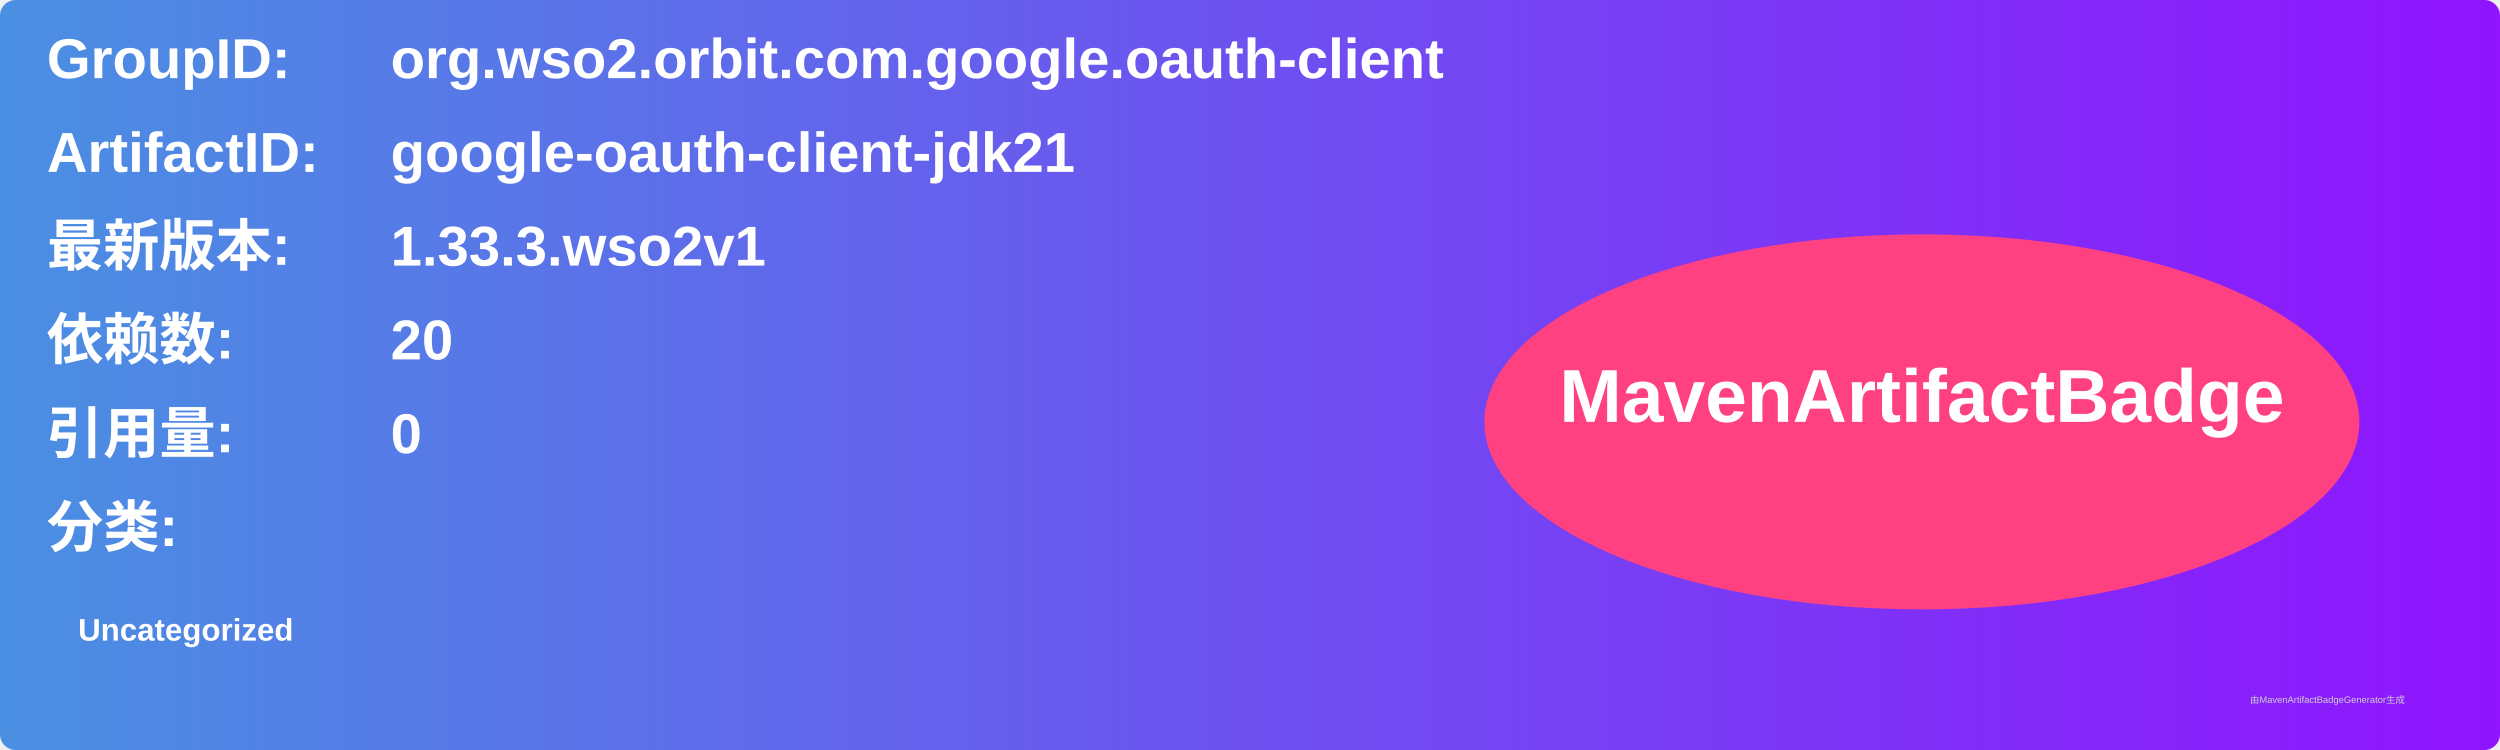
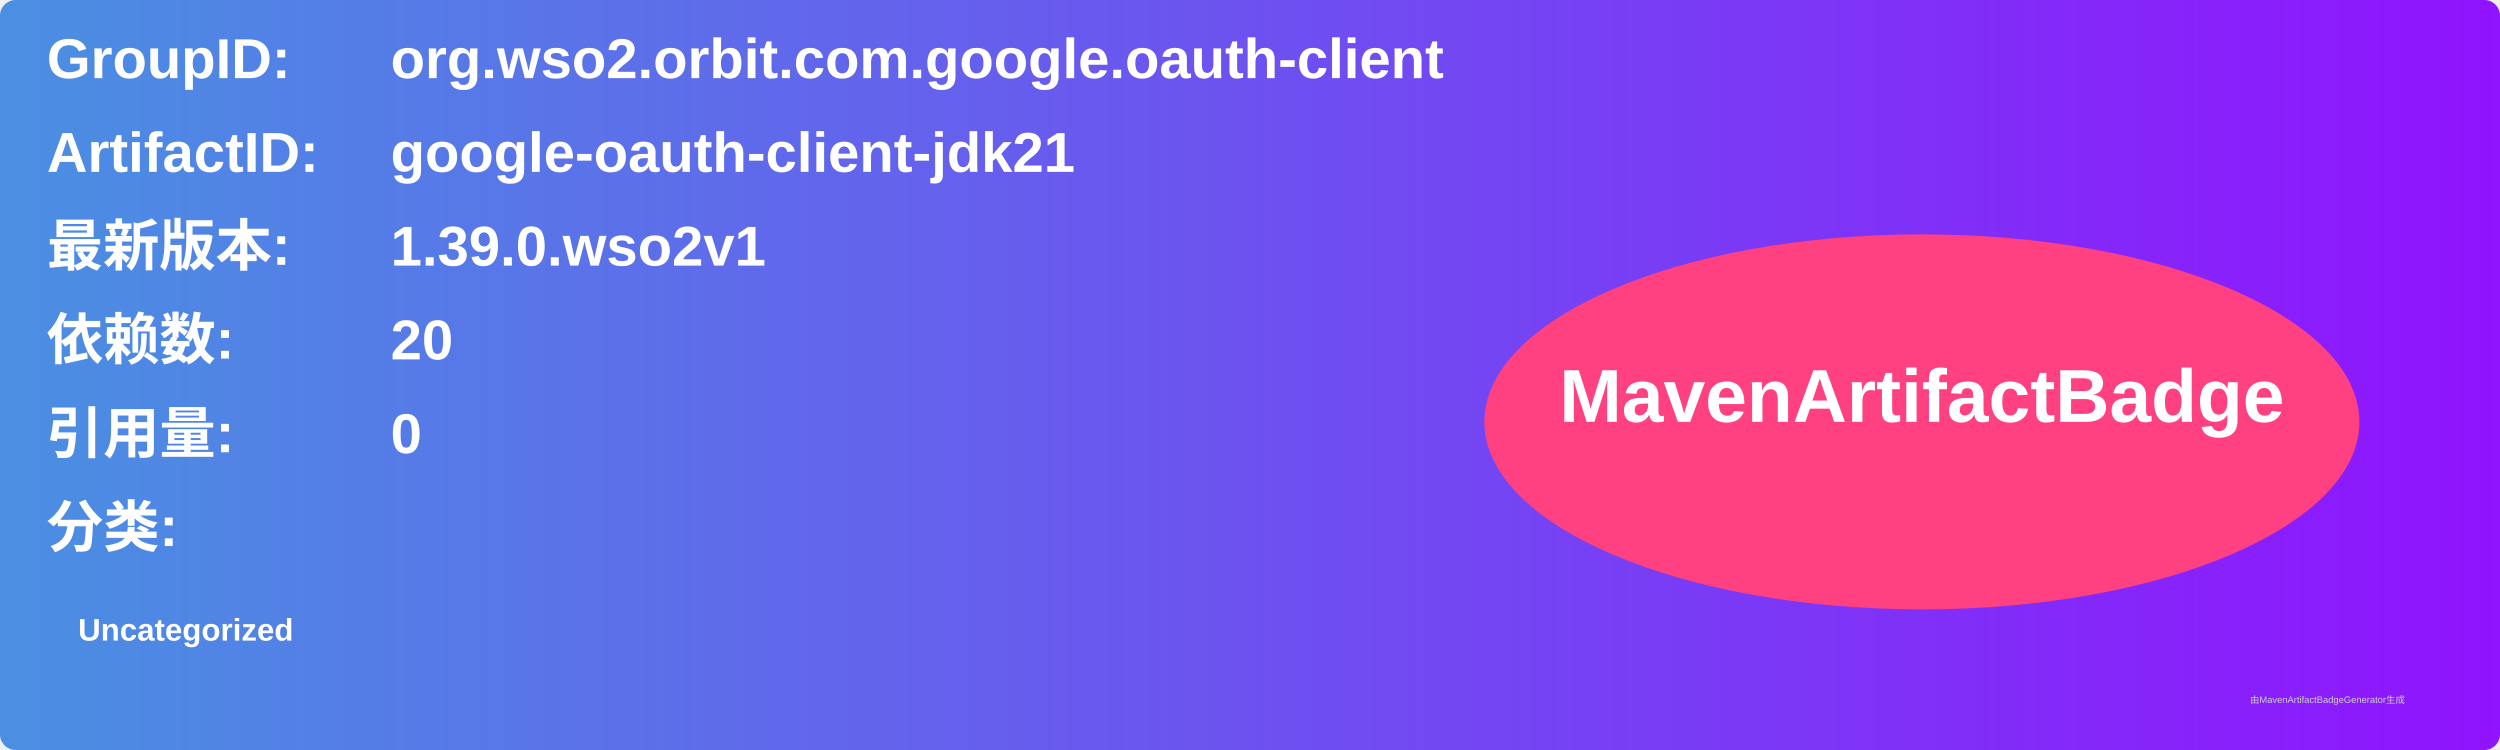
<svg xmlns="http://www.w3.org/2000/svg" width="800" height="240" viewBox="0 0 800 240">
  <linearGradient id="grad" x1="0%" y1="0%" x2="100%" y2="0%">
    <stop offset="0%" stop-color="#4a90e2" />
    <stop offset="100%" stop-color="#9013fe" />
  </linearGradient>
  <rect width="100%" height="100%" rx="5" ry="5" fill="url(#grad)" />
  <g transform="translate(15, 15)">
    <text x="0" y="10" font-family="Arial" font-size="18" fill="white" font-weight="bold" width="260">GroupID:</text>
    <text x="110" y="10" font-family="Arial" font-size="18" fill="white" font-weight="bold" width="460">org.wso2.orbit.com.google.oauth-client</text>
    <text x="0" y="40" font-family="Arial" font-size="18" fill="white" font-weight="bold" width="260">ArtifactID:</text>
    <text x="110" y="40" font-family="Arial" font-size="18" fill="white" font-weight="bold" width="460">google-oauth-client-jdk21</text>
    <text x="0" y="70" font-family="Arial" font-size="18" fill="white" font-weight="bold">最新版本:</text>
    <text x="110" y="70" font-family="Arial" font-size="18" fill="white" font-weight="bold">
-       <tspan font-weight="bold">1.33.3.wso2v1</tspan>
+       <tspan font-weight="bold">1.39.0.wso2v1</tspan>
    </text>
    <text x="0" y="100" font-family="Arial" font-size="18" fill="white" font-weight="bold">依赖数: </text>
    <text x="110" y="100" font-family="Arial" font-size="18" fill="white">
      <tspan font-weight="bold">20</tspan>
    </text>
    <text x="0" y="130" font-family="Arial" font-size="18" fill="white" font-weight="bold">引用量: </text>
    <text x="110" y="130" font-family="Arial" font-size="18" fill="white">
      <tspan font-weight="bold">0</tspan>
    </text>
    <text x="0" y="160" font-family="Arial" font-size="18" fill="white" font-weight="bold">分类:</text>
    <text x="10" y="190" font-family="Arial" font-size="10" fill="white">
      <tspan font-weight="bold">Uncategorized</tspan>
    </text>
    <ellipse cx="600" cy="120" rx="140" ry="60" fill="#ff4081" />
    <text x="600" y="120" text-anchor="middle" font-family="Arial" font-size="24" fill="white" font-weight="bold">MavenArtifactBadge</text>
  </g>
  <text x="720" y="225" font-family="Arial" font-size="3" fill="#d0d0d0">由MavenArtifactBadgeGenerator生成</text>
</svg>
